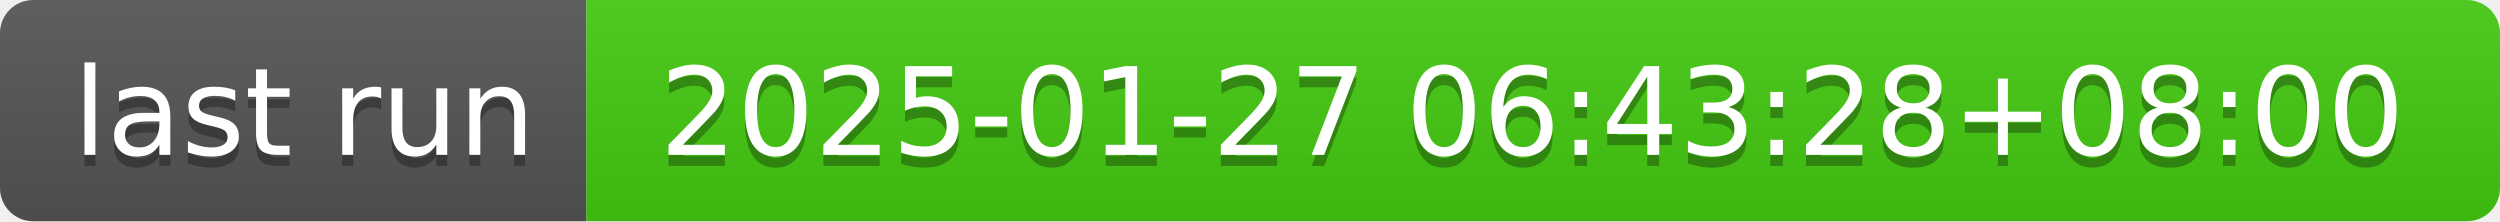
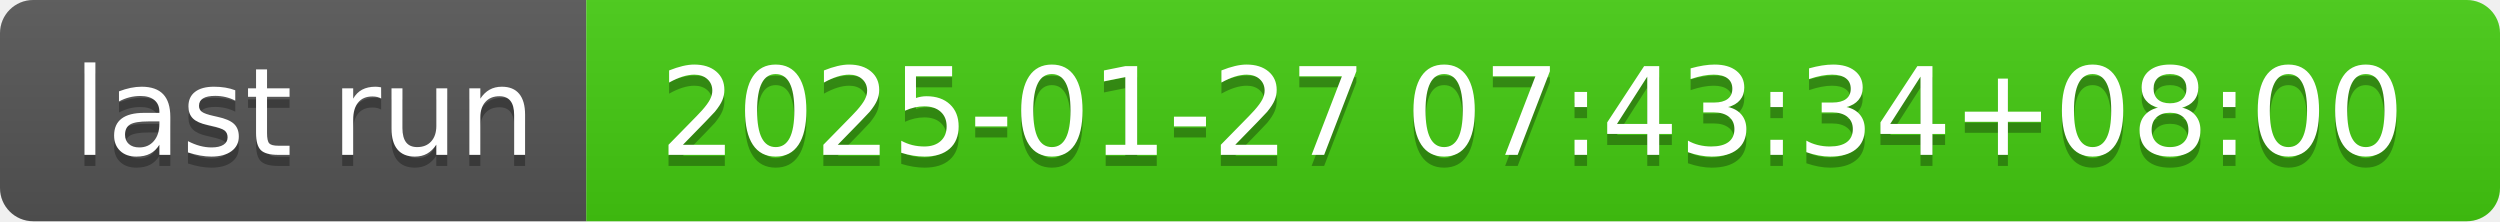
- <svg xmlns="http://www.w3.org/2000/svg" width="226" height="20" role="img" aria-label="last run: 2025-01-27 06:43:28+08:00">
+ <svg xmlns="http://www.w3.org/2000/svg" width="226" height="20" role="img" aria-label="last run: 2025-01-27 07:43:34+08:00">
  <linearGradient id="s" x2="0" y2="100%">
    <stop offset="0" stop-color="#bbb" stop-opacity=".1" />
    <stop offset="1" stop-opacity=".1" />
  </linearGradient>
  <clipPath id="r">
    <rect width="226" height="20" rx="3" fill="#fff" />
  </clipPath>
  <g clip-path="url(#r)">
    <rect width="53" height="20" fill="#555" />
    <rect x="53" width="173" height="20" fill="#4c1" />
    <rect width="226" height="20" fill="url(#s)" />
  </g>
  <g fill="#fff" text-anchor="middle" font-family="Verdana,Geneva,DejaVu Sans,sans-serif" text-rendering="geometricPrecision" font-size="110">
    <text aria-hidden="true" x="275" y="150" fill="#010101" fill-opacity=".3" transform="scale(.1)" textLength="430">last run</text>
    <text x="275" y="140" transform="scale(.1)" fill="#fff" textLength="430">last run</text>
-     <text aria-hidden="true" x="1385" y="150" fill="#010101" fill-opacity=".3" transform="scale(.1)" textLength="1630">2025-01-27 06:43:28+08:00</text>
-     <text x="1385" y="140" transform="scale(.1)" fill="#fff" textLength="1630">2025-01-27 06:43:28+08:00</text>
+     <text aria-hidden="true" x="1385" y="150" fill="#010101" fill-opacity=".3" transform="scale(.1)" textLength="1630">2025-01-27 07:43:34+08:00</text>
+     <text x="1385" y="140" transform="scale(.1)" fill="#fff" textLength="1630">2025-01-27 07:43:34+08:00</text>
  </g>
</svg>
